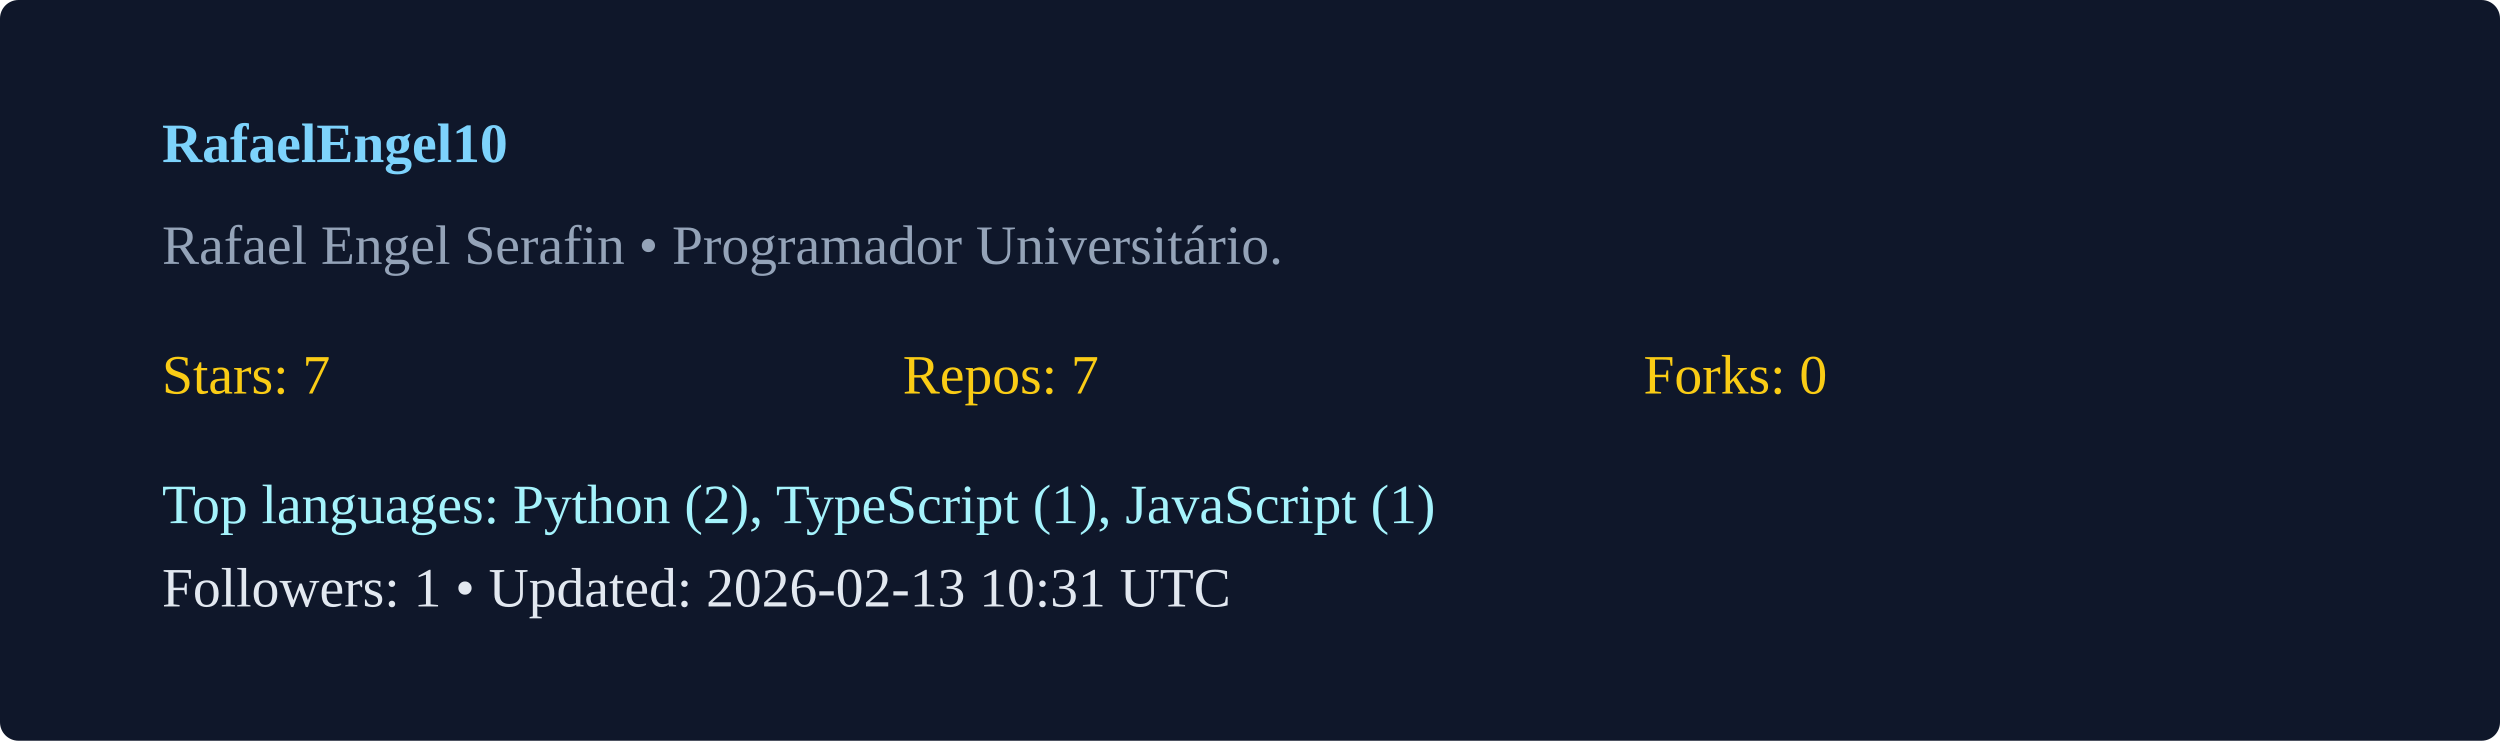
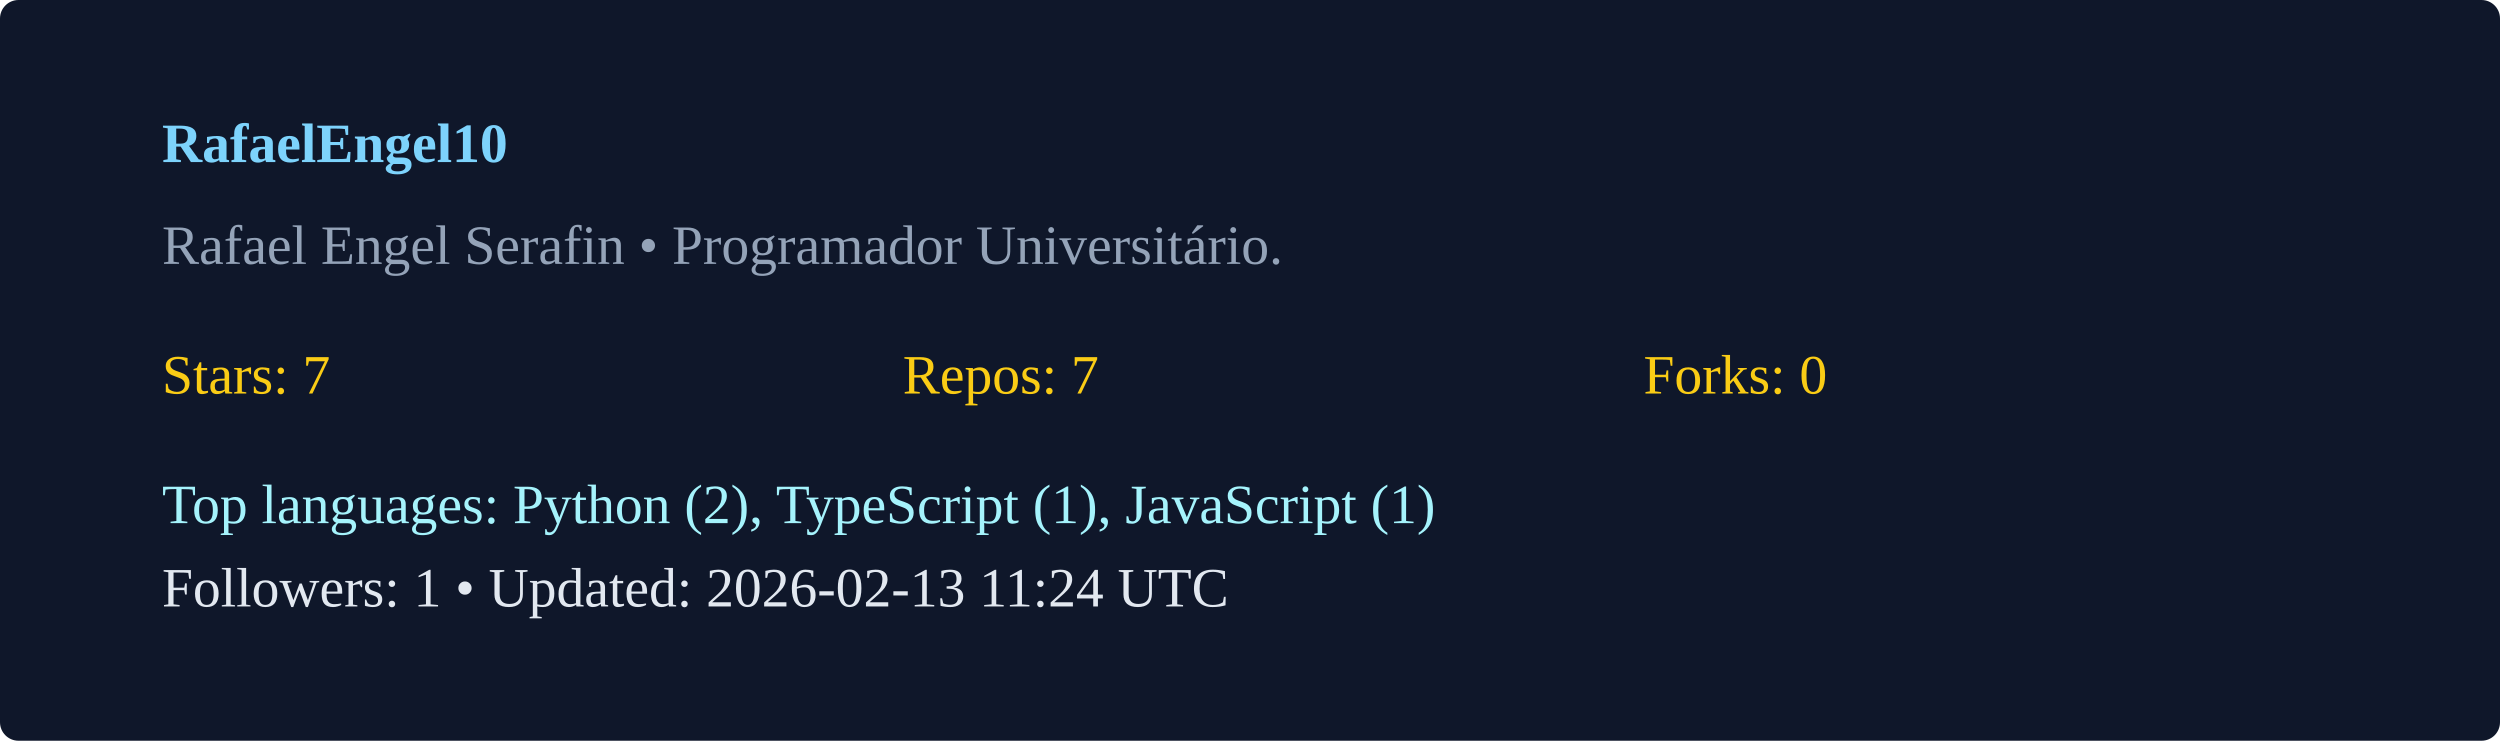
<svg xmlns="http://www.w3.org/2000/svg" width="540" height="160" viewBox="0 0 540 160">
  <rect width="100%" height="100%" rx="4" fill="#0f172a" />
  <g transform="translate(35,35)">
    <text x="0" y="0" fill="#7dd3fc" font-weight="600">RafaelEngel10</text>
    <text x="0" y="22" fill="#94a3b8">Rafael Engel Serafin  • Programador Universitário. </text>
    <g transform="translate(0,50)">
      <text x="0" y="0" fill="#facc15">Stars: 7</text>
      <text x="160" y="0" fill="#facc15">Repos: 7</text>
      <text x="320" y="0" fill="#facc15">Forks: 0</text>
      <text x="0" y="28" fill="#a5f3fc">Top languages: Python (2), TypeScript (1), JavaScript (1)</text>
-       <text x="0" y="46" fill="#e2e8f0">Followers: 1 • Updated: 2026-02-13 10:31 UTC</text>
+       <text x="0" y="46" fill="#e2e8f0">Followers: 1 • Updated: 2026-02-13 11:24 UTC</text>
    </g>
  </g>
</svg>
